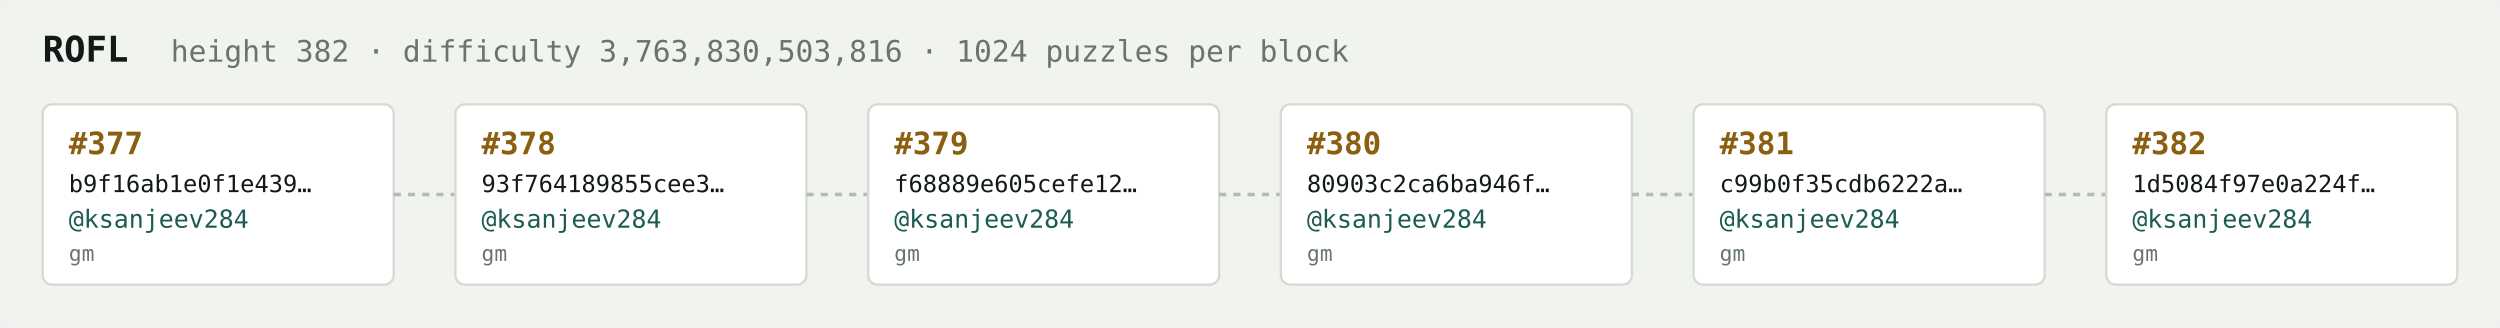
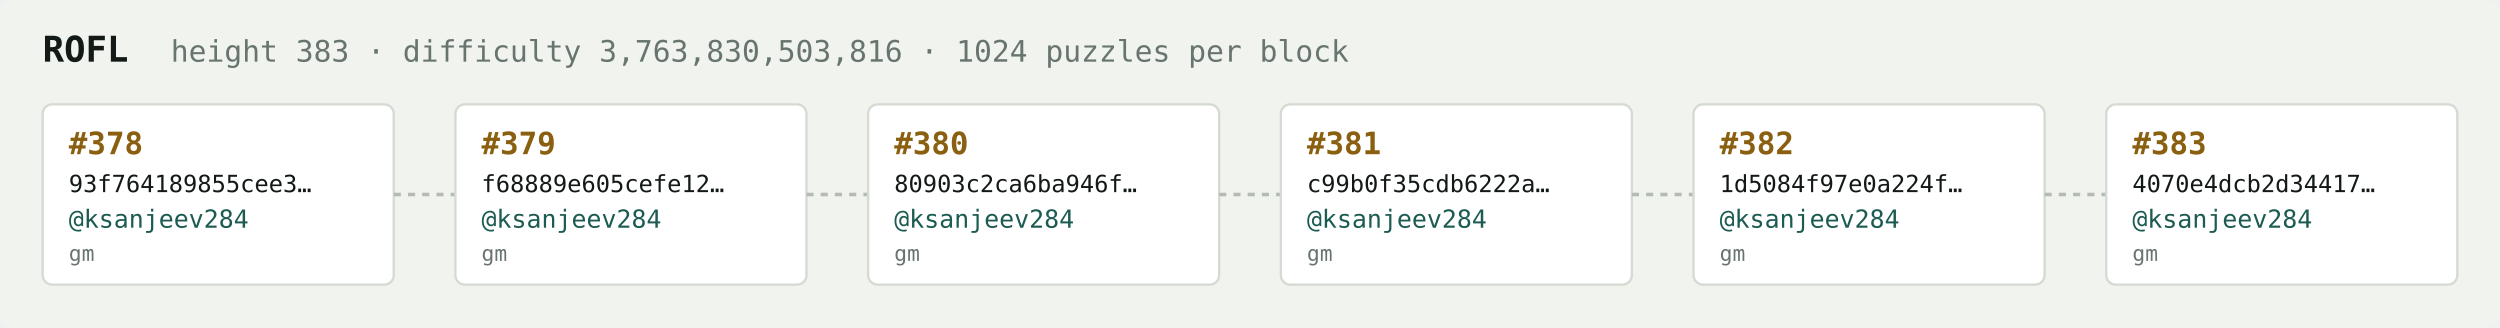
<svg xmlns="http://www.w3.org/2000/svg" width="1054" height="138" viewBox="0 0 1054 138" font-family="ui-monospace,SFMono-Regular,Menlo,monospace">
  <rect fill="#f1f3ef" width="1054" height="138" rx="6" />
  <text x="18" y="26" fill="#121916" font-size="15" font-weight="700">ROFL</text>
-   <text x="72" y="26" fill="#68746e" font-size="12.5">height 382 · difficulty 3,763,830,503,816 · 1024 puzzles per block</text>
+   <text x="72" y="26" fill="#68746e" font-size="12.5">height 383 · difficulty 3,763,830,503,816 · 1024 puzzles per block</text>
  <rect x="18" y="44" width="148" height="76" rx="4" fill="#ffffff" stroke="#d5dbd2" stroke-width="1" />
-   <text x="29" y="65" fill="#8a5f10" font-size="13" font-weight="700">#377</text>
-   <text x="29" y="81" fill="#121916" font-size="10">b9f16ab1e0f1e439…</text>
+   <text x="29" y="65" fill="#8a5f10" font-size="13" font-weight="700">#378</text>
+   <text x="29" y="81" fill="#121916" font-size="10">93f764189855cee3…</text>
  <text x="29" y="96" fill="#1c5b52" font-size="10.5">@ksanjeev284</text>
  <text x="29" y="110" fill="#68746e" font-size="9">gm</text>
  <line x1="166" y1="82.0" x2="192" y2="82.0" stroke="#b3bcb4" stroke-width="1.5" stroke-dasharray="3 3" />
  <rect x="192" y="44" width="148" height="76" rx="4" fill="#ffffff" stroke="#d5dbd2" stroke-width="1" />
-   <text x="203" y="65" fill="#8a5f10" font-size="13" font-weight="700">#378</text>
-   <text x="203" y="81" fill="#121916" font-size="10">93f764189855cee3…</text>
+   <text x="203" y="65" fill="#8a5f10" font-size="13" font-weight="700">#379</text>
+   <text x="203" y="81" fill="#121916" font-size="10">f68889e605cefe12…</text>
  <text x="203" y="96" fill="#1c5b52" font-size="10.5">@ksanjeev284</text>
  <text x="203" y="110" fill="#68746e" font-size="9">gm</text>
  <line x1="340" y1="82.0" x2="366" y2="82.0" stroke="#b3bcb4" stroke-width="1.5" stroke-dasharray="3 3" />
  <rect x="366" y="44" width="148" height="76" rx="4" fill="#ffffff" stroke="#d5dbd2" stroke-width="1" />
-   <text x="377" y="65" fill="#8a5f10" font-size="13" font-weight="700">#379</text>
-   <text x="377" y="81" fill="#121916" font-size="10">f68889e605cefe12…</text>
+   <text x="377" y="65" fill="#8a5f10" font-size="13" font-weight="700">#380</text>
+   <text x="377" y="81" fill="#121916" font-size="10">80903c2ca6ba946f…</text>
  <text x="377" y="96" fill="#1c5b52" font-size="10.5">@ksanjeev284</text>
  <text x="377" y="110" fill="#68746e" font-size="9">gm</text>
  <line x1="514" y1="82.0" x2="540" y2="82.0" stroke="#b3bcb4" stroke-width="1.5" stroke-dasharray="3 3" />
  <rect x="540" y="44" width="148" height="76" rx="4" fill="#ffffff" stroke="#d5dbd2" stroke-width="1" />
-   <text x="551" y="65" fill="#8a5f10" font-size="13" font-weight="700">#380</text>
-   <text x="551" y="81" fill="#121916" font-size="10">80903c2ca6ba946f…</text>
+   <text x="551" y="65" fill="#8a5f10" font-size="13" font-weight="700">#381</text>
+   <text x="551" y="81" fill="#121916" font-size="10">c99b0f35cdb6222a…</text>
  <text x="551" y="96" fill="#1c5b52" font-size="10.5">@ksanjeev284</text>
  <text x="551" y="110" fill="#68746e" font-size="9">gm</text>
  <line x1="688" y1="82.0" x2="714" y2="82.0" stroke="#b3bcb4" stroke-width="1.5" stroke-dasharray="3 3" />
  <rect x="714" y="44" width="148" height="76" rx="4" fill="#ffffff" stroke="#d5dbd2" stroke-width="1" />
-   <text x="725" y="65" fill="#8a5f10" font-size="13" font-weight="700">#381</text>
-   <text x="725" y="81" fill="#121916" font-size="10">c99b0f35cdb6222a…</text>
+   <text x="725" y="65" fill="#8a5f10" font-size="13" font-weight="700">#382</text>
+   <text x="725" y="81" fill="#121916" font-size="10">1d5084f97e0a224f…</text>
  <text x="725" y="96" fill="#1c5b52" font-size="10.5">@ksanjeev284</text>
  <text x="725" y="110" fill="#68746e" font-size="9">gm</text>
  <line x1="862" y1="82.0" x2="888" y2="82.0" stroke="#b3bcb4" stroke-width="1.5" stroke-dasharray="3 3" />
  <rect x="888" y="44" width="148" height="76" rx="4" fill="#ffffff" stroke="#d5dbd2" stroke-width="1" />
-   <text x="899" y="65" fill="#8a5f10" font-size="13" font-weight="700">#382</text>
-   <text x="899" y="81" fill="#121916" font-size="10">1d5084f97e0a224f…</text>
+   <text x="899" y="65" fill="#8a5f10" font-size="13" font-weight="700">#383</text>
+   <text x="899" y="81" fill="#121916" font-size="10">4070e4dcb2d34417…</text>
  <text x="899" y="96" fill="#1c5b52" font-size="10.5">@ksanjeev284</text>
  <text x="899" y="110" fill="#68746e" font-size="9">gm</text>
</svg>
